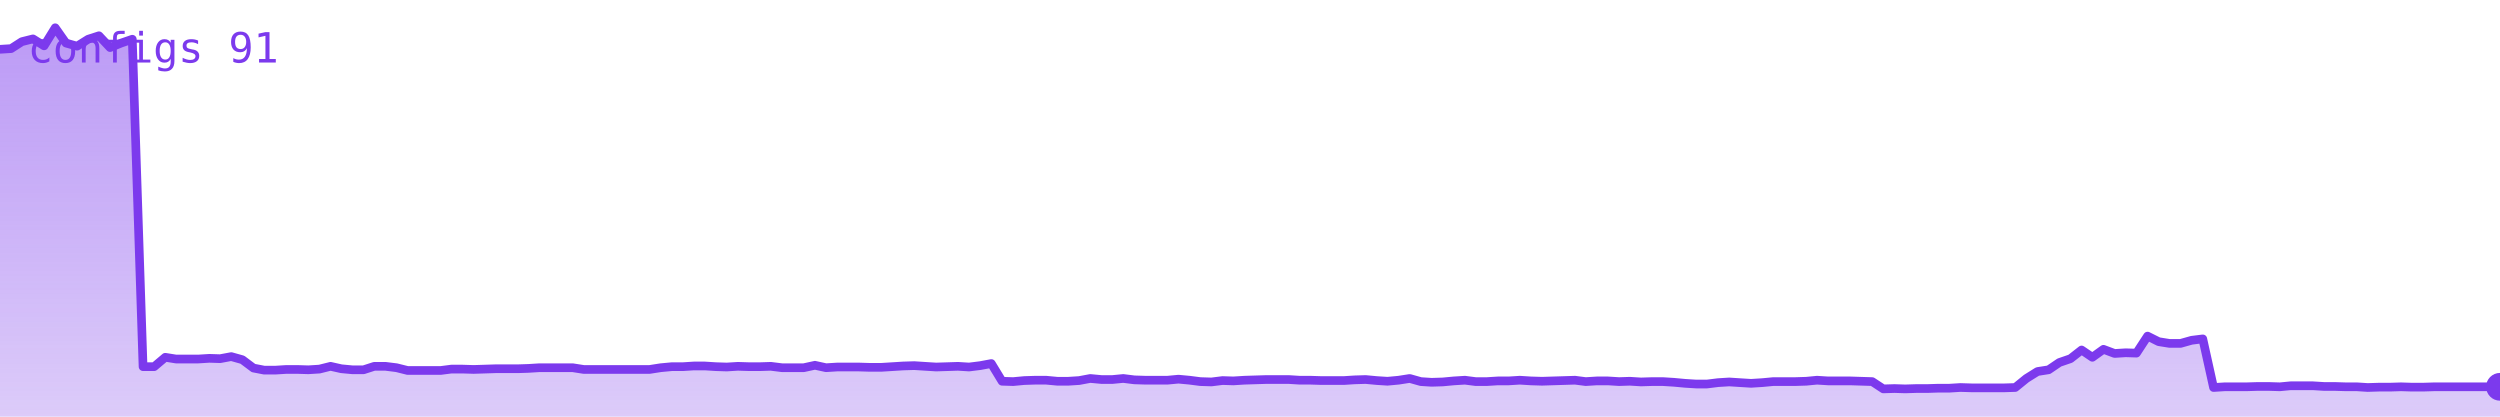
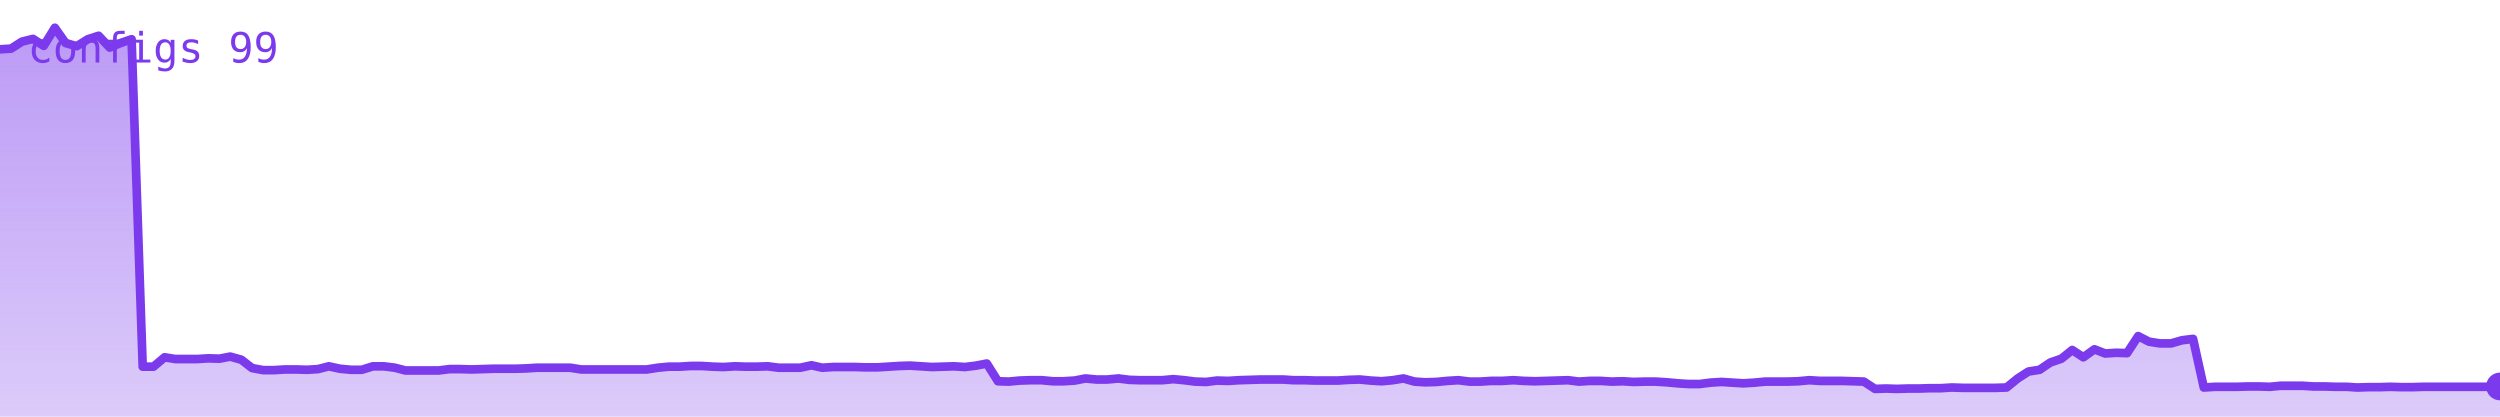
<svg xmlns="http://www.w3.org/2000/svg" viewBox="0 0 720 120" width="720" height="120" role="img" aria-label="configs">
  <defs>
    <linearGradient id="g" x1="0" y1="0" x2="0" y2="1">
      <stop offset="0%" stop-color="#7c3aed" stop-opacity="0.35" />
      <stop offset="100%" stop-color="#7c3aed" stop-opacity="0.02" />
    </linearGradient>
  </defs>
-   <polygon points="0,120 0.0,14.2 3.2,14.0 6.3,12.0 9.5,11.2 12.7,13.2 15.9,8.0 19.0,12.4 22.2,13.3 25.4,11.3 28.5,10.3 31.7,13.7 34.9,12.4 38.1,11.3 41.2,105.6 44.4,105.6 47.6,102.9 50.7,103.4 53.9,103.4 57.1,103.4 60.3,103.2 63.4,103.3 66.6,102.7 69.8,103.6 73.0,106.0 76.1,106.6 79.3,106.6 82.5,106.4 85.6,106.4 88.8,106.5 92.0,106.3 95.2,105.5 98.3,106.2 101.5,106.5 104.7,106.5 107.8,105.5 111.0,105.5 114.2,105.9 117.4,106.7 120.5,106.7 123.7,106.7 126.9,106.7 130.0,106.3 133.2,106.3 136.4,106.4 139.6,106.3 142.7,106.2 145.9,106.2 149.1,106.2 152.2,106.1 155.4,105.9 158.6,105.9 161.8,105.9 164.9,105.9 168.1,106.4 171.3,106.4 174.4,106.4 177.6,106.4 180.8,106.4 184.0,106.4 187.1,106.4 190.3,105.9 193.5,105.6 196.7,105.6 199.8,105.4 203.0,105.4 206.2,105.6 209.3,105.7 212.5,105.5 215.7,105.6 218.9,105.6 222.0,105.5 225.2,105.9 228.4,105.9 231.5,105.9 234.7,105.2 237.9,105.9 241.1,105.7 244.2,105.7 247.4,105.7 250.6,105.8 253.7,105.8 256.9,105.6 260.1,105.4 263.3,105.3 266.4,105.5 269.6,105.7 272.8,105.6 275.9,105.5 279.1,105.7 282.3,105.3 285.5,104.7 288.6,109.8 291.8,109.9 295.0,109.6 298.1,109.5 301.3,109.5 304.5,109.8 307.7,109.8 310.8,109.6 314.0,109.0 317.2,109.3 320.4,109.3 323.5,109.0 326.7,109.4 329.9,109.5 333.0,109.5 336.2,109.5 339.4,109.2 342.6,109.5 345.7,109.9 348.9,110.0 352.1,109.6 355.2,109.7 358.4,109.5 361.6,109.4 364.8,109.3 367.9,109.3 371.1,109.3 374.3,109.5 377.4,109.5 380.6,109.6 383.8,109.6 387.0,109.6 390.1,109.4 393.3,109.3 396.5,109.6 399.6,109.8 402.8,109.5 406.0,109.0 409.2,109.9 412.3,110.1 415.5,110.0 418.7,109.7 421.9,109.5 425.0,109.9 428.2,109.9 431.4,109.7 434.5,109.7 437.7,109.5 440.9,109.7 444.1,109.8 447.2,109.7 450.4,109.6 453.6,109.5 456.7,109.9 459.9,109.7 463.1,109.7 466.3,109.9 469.4,109.8 472.6,110.0 475.8,109.9 478.9,109.9 482.1,110.1 485.3,110.4 488.5,110.6 491.6,110.6 494.8,110.2 498.0,110.0 501.1,110.2 504.3,110.4 507.5,110.2 510.7,109.9 513.8,109.9 517.0,109.9 520.2,109.8 523.3,109.5 526.5,109.7 529.7,109.7 532.9,109.7 536.0,109.8 539.2,109.9 542.4,112.0 545.6,111.9 548.7,112.0 551.9,111.9 555.1,111.9 558.2,111.8 561.4,111.8 564.6,111.6 567.8,111.7 570.9,111.7 574.1,111.7 577.3,111.7 580.4,111.6 583.6,109.0 586.8,107.0 590.0,106.5 593.1,104.4 596.3,103.3 599.5,100.8 602.6,102.9 605.8,100.6 609.0,101.8 612.2,101.6 615.3,101.7 618.5,96.8 621.7,98.4 624.8,98.9 628.0,98.9 631.2,98.0 634.4,97.6 637.5,111.6 640.7,111.4 643.9,111.4 647.0,111.4 650.2,111.3 653.4,111.3 656.6,111.4 659.7,111.1 662.9,111.1 666.1,111.1 669.3,111.3 672.4,111.3 675.6,111.4 678.8,111.4 681.9,111.6 685.1,111.5 688.3,111.5 691.5,111.4 694.6,111.5 697.8,111.5 701.0,111.4 704.1,111.4 707.3,111.4 710.5,111.4 713.7,111.4 716.8,111.4 720.0,111.4 720,120" fill="#7c3aed" opacity="0.25" />
-   <polygon points="0,120 0.0,14.2 3.2,14.0 6.3,12.0 9.5,11.2 12.7,13.2 15.9,8.0 19.0,12.4 22.2,13.3 25.4,11.3 28.5,10.3 31.7,13.7 34.9,12.4 38.1,11.3 41.2,105.6 44.4,105.6 47.6,102.9 50.7,103.4 53.9,103.4 57.1,103.4 60.3,103.2 63.4,103.3 66.6,102.7 69.8,103.6 73.0,106.0 76.1,106.6 79.3,106.6 82.5,106.4 85.6,106.4 88.8,106.5 92.0,106.3 95.2,105.5 98.3,106.2 101.5,106.5 104.7,106.5 107.8,105.5 111.0,105.5 114.2,105.9 117.4,106.7 120.5,106.7 123.7,106.7 126.9,106.7 130.0,106.3 133.2,106.3 136.4,106.4 139.6,106.3 142.7,106.2 145.9,106.2 149.1,106.2 152.2,106.1 155.4,105.9 158.6,105.9 161.8,105.9 164.9,105.9 168.1,106.4 171.3,106.4 174.4,106.4 177.6,106.4 180.8,106.4 184.0,106.4 187.1,106.4 190.3,105.9 193.5,105.6 196.7,105.6 199.8,105.4 203.0,105.4 206.2,105.6 209.3,105.7 212.5,105.5 215.7,105.6 218.9,105.6 222.0,105.5 225.2,105.9 228.4,105.9 231.5,105.9 234.7,105.2 237.9,105.9 241.1,105.7 244.2,105.7 247.4,105.7 250.6,105.8 253.7,105.8 256.9,105.6 260.1,105.4 263.3,105.3 266.4,105.5 269.6,105.7 272.8,105.6 275.9,105.5 279.1,105.7 282.3,105.3 285.5,104.7 288.6,109.8 291.8,109.9 295.0,109.6 298.1,109.5 301.3,109.5 304.5,109.8 307.7,109.8 310.8,109.6 314.0,109.0 317.2,109.3 320.4,109.3 323.5,109.0 326.7,109.4 329.9,109.5 333.0,109.5 336.2,109.5 339.4,109.2 342.6,109.5 345.7,109.9 348.9,110.0 352.1,109.6 355.2,109.7 358.4,109.5 361.6,109.4 364.8,109.3 367.9,109.3 371.1,109.3 374.3,109.5 377.4,109.5 380.6,109.6 383.8,109.6 387.0,109.6 390.1,109.4 393.3,109.3 396.5,109.6 399.6,109.8 402.8,109.5 406.0,109.0 409.2,109.9 412.3,110.1 415.5,110.0 418.7,109.7 421.9,109.5 425.0,109.9 428.2,109.9 431.4,109.7 434.5,109.7 437.7,109.5 440.9,109.7 444.1,109.8 447.2,109.7 450.4,109.6 453.6,109.5 456.7,109.9 459.9,109.7 463.1,109.7 466.3,109.9 469.4,109.8 472.6,110.0 475.8,109.9 478.9,109.9 482.1,110.1 485.3,110.4 488.5,110.6 491.6,110.6 494.8,110.2 498.0,110.0 501.1,110.2 504.3,110.4 507.5,110.2 510.7,109.9 513.8,109.9 517.0,109.9 520.2,109.8 523.3,109.5 526.5,109.7 529.7,109.7 532.9,109.7 536.0,109.8 539.2,109.9 542.4,112.0 545.6,111.9 548.7,112.0 551.9,111.9 555.1,111.9 558.2,111.8 561.4,111.8 564.6,111.6 567.8,111.7 570.9,111.7 574.1,111.7 577.3,111.7 580.4,111.6 583.6,109.0 586.8,107.0 590.0,106.5 593.1,104.4 596.3,103.3 599.5,100.8 602.6,102.9 605.8,100.6 609.0,101.8 612.2,101.6 615.3,101.7 618.5,96.8 621.7,98.4 624.8,98.9 628.0,98.9 631.2,98.0 634.4,97.6 637.5,111.6 640.7,111.4 643.9,111.4 647.0,111.4 650.2,111.3 653.4,111.3 656.6,111.4 659.7,111.1 662.9,111.1 666.1,111.1 669.3,111.3 672.4,111.3 675.6,111.4 678.8,111.4 681.9,111.6 685.1,111.5 688.3,111.5 691.5,111.4 694.6,111.5 697.8,111.5 701.0,111.4 704.1,111.4 707.3,111.4 710.5,111.4 713.7,111.4 716.8,111.4 720.0,111.4 720,120" fill="url(#g)" />
-   <polyline points="0.0,14.2 3.2,14.0 6.3,12.0 9.5,11.2 12.7,13.2 15.9,8.0 19.0,12.4 22.2,13.3 25.4,11.3 28.5,10.3 31.7,13.7 34.9,12.4 38.1,11.3 41.2,105.6 44.4,105.6 47.6,102.9 50.7,103.4 53.9,103.4 57.1,103.4 60.3,103.2 63.4,103.3 66.6,102.7 69.8,103.6 73.0,106.0 76.1,106.6 79.3,106.6 82.5,106.4 85.6,106.4 88.8,106.5 92.0,106.3 95.2,105.5 98.3,106.2 101.5,106.5 104.7,106.5 107.8,105.5 111.0,105.5 114.2,105.9 117.4,106.7 120.5,106.7 123.7,106.7 126.9,106.7 130.0,106.3 133.2,106.3 136.4,106.4 139.6,106.3 142.7,106.2 145.9,106.2 149.1,106.2 152.2,106.1 155.4,105.9 158.6,105.9 161.8,105.9 164.9,105.9 168.1,106.4 171.3,106.4 174.4,106.4 177.6,106.4 180.8,106.4 184.0,106.4 187.1,106.4 190.3,105.9 193.5,105.6 196.7,105.6 199.8,105.4 203.0,105.4 206.2,105.6 209.3,105.7 212.5,105.5 215.7,105.6 218.9,105.6 222.0,105.5 225.2,105.9 228.4,105.9 231.5,105.9 234.7,105.2 237.9,105.9 241.1,105.7 244.2,105.7 247.4,105.7 250.6,105.8 253.7,105.8 256.9,105.6 260.1,105.4 263.3,105.3 266.4,105.5 269.6,105.7 272.8,105.6 275.9,105.5 279.1,105.7 282.3,105.3 285.5,104.7 288.6,109.8 291.8,109.9 295.0,109.6 298.1,109.5 301.3,109.5 304.5,109.8 307.7,109.8 310.8,109.6 314.0,109.0 317.2,109.3 320.4,109.3 323.5,109.0 326.7,109.4 329.9,109.5 333.0,109.5 336.2,109.5 339.4,109.2 342.6,109.5 345.7,109.9 348.9,110.0 352.1,109.6 355.2,109.7 358.4,109.5 361.6,109.4 364.8,109.3 367.9,109.3 371.1,109.3 374.3,109.5 377.4,109.5 380.6,109.6 383.8,109.6 387.0,109.6 390.1,109.4 393.3,109.3 396.5,109.6 399.6,109.8 402.8,109.5 406.0,109.0 409.2,109.9 412.3,110.1 415.5,110.0 418.7,109.7 421.9,109.5 425.0,109.9 428.2,109.9 431.4,109.7 434.5,109.7 437.7,109.5 440.9,109.7 444.1,109.8 447.2,109.7 450.4,109.6 453.6,109.5 456.7,109.9 459.9,109.7 463.1,109.7 466.3,109.9 469.4,109.8 472.6,110.0 475.8,109.9 478.9,109.9 482.1,110.1 485.3,110.4 488.5,110.6 491.6,110.6 494.8,110.2 498.0,110.0 501.1,110.2 504.3,110.4 507.5,110.2 510.7,109.9 513.8,109.9 517.0,109.9 520.2,109.8 523.3,109.5 526.5,109.7 529.7,109.7 532.9,109.7 536.0,109.8 539.2,109.9 542.4,112.0 545.6,111.9 548.7,112.0 551.9,111.9 555.1,111.9 558.2,111.8 561.4,111.8 564.6,111.6 567.8,111.7 570.9,111.7 574.1,111.7 577.3,111.7 580.4,111.6 583.6,109.0 586.8,107.0 590.0,106.5 593.1,104.4 596.3,103.3 599.5,100.8 602.6,102.9 605.8,100.6 609.0,101.8 612.2,101.6 615.3,101.7 618.5,96.8 621.7,98.4 624.8,98.9 628.0,98.9 631.2,98.0 634.4,97.6 637.5,111.6 640.7,111.4 643.9,111.4 647.0,111.4 650.2,111.3 653.4,111.3 656.6,111.4 659.7,111.1 662.9,111.1 666.1,111.1 669.3,111.3 672.4,111.3 675.6,111.4 678.8,111.4 681.9,111.6 685.1,111.5 688.3,111.5 691.5,111.4 694.6,111.5 697.8,111.5 701.0,111.4 704.1,111.4 707.3,111.4 710.5,111.4 713.7,111.4 716.8,111.4 720.0,111.4" fill="none" stroke="#7c3aed" stroke-width="2.5" stroke-linejoin="round" stroke-linecap="round" />
-   <circle cx="720.0" cy="111.4" r="4" fill="#7c3aed" />
-   <text x="8" y="18" font-family="monospace" font-size="12" fill="#7c3aed">configs 91</text>
+   <polygon points="0,120 0.0,14.2 3.2,14.0 6.3,12.0 9.5,11.2 12.6,13.2 15.8,8.0 18.9,12.4 22.1,13.3 25.3,11.3 28.4,10.3 31.6,13.7 34.7,12.4 37.9,11.3 41.1,105.6 44.2,105.6 47.4,102.9 50.5,103.4 53.7,103.4 56.8,103.4 60.0,103.2 63.2,103.3 66.3,102.7 69.5,103.6 72.6,106.0 75.8,106.6 78.9,106.6 82.1,106.4 85.3,106.4 88.4,106.5 91.6,106.3 94.7,105.5 97.9,106.2 101.1,106.5 104.2,106.5 107.4,105.5 110.5,105.5 113.7,105.9 116.8,106.7 120.0,106.7 123.2,106.7 126.3,106.7 129.5,106.3 132.6,106.3 135.8,106.4 138.9,106.3 142.1,106.2 145.3,106.2 148.4,106.2 151.6,106.1 154.7,105.9 157.9,105.9 161.1,105.9 164.2,105.9 167.4,106.4 170.5,106.4 173.7,106.4 176.8,106.4 180.0,106.4 183.2,106.4 186.3,106.4 189.5,105.9 192.6,105.6 195.8,105.6 198.9,105.4 202.1,105.4 205.3,105.6 208.4,105.7 211.6,105.5 214.7,105.6 217.9,105.6 221.1,105.5 224.2,105.9 227.4,105.9 230.5,105.9 233.7,105.2 236.8,105.9 240.0,105.7 243.2,105.7 246.3,105.7 249.5,105.8 252.6,105.8 255.8,105.6 258.9,105.4 262.1,105.3 265.3,105.5 268.4,105.7 271.6,105.6 274.7,105.5 277.9,105.7 281.1,105.3 284.2,104.7 287.4,109.8 290.5,109.9 293.7,109.6 296.8,109.5 300.0,109.5 303.2,109.8 306.3,109.8 309.5,109.6 312.6,109.0 315.8,109.3 318.9,109.3 322.1,109.0 325.3,109.4 328.4,109.5 331.6,109.5 334.7,109.5 337.9,109.2 341.1,109.5 344.2,109.9 347.4,110.0 350.5,109.6 353.7,109.7 356.8,109.5 360.0,109.4 363.2,109.3 366.3,109.3 369.5,109.3 372.6,109.5 375.8,109.5 378.9,109.6 382.1,109.6 385.3,109.6 388.4,109.4 391.6,109.3 394.7,109.6 397.9,109.8 401.1,109.5 404.2,109.0 407.4,109.9 410.5,110.1 413.7,110.0 416.8,109.7 420.0,109.5 423.2,109.9 426.3,109.9 429.5,109.7 432.6,109.7 435.8,109.5 438.9,109.7 442.1,109.8 445.3,109.7 448.4,109.6 451.6,109.5 454.7,109.9 457.9,109.7 461.1,109.7 464.2,109.9 467.4,109.8 470.5,110.0 473.7,109.9 476.8,109.9 480.0,110.1 483.2,110.4 486.3,110.6 489.5,110.6 492.6,110.2 495.8,110.0 498.9,110.2 502.1,110.4 505.3,110.2 508.4,109.9 511.6,109.9 514.7,109.9 517.9,109.8 521.1,109.5 524.2,109.7 527.4,109.7 530.5,109.7 533.7,109.8 536.8,109.9 540.0,112.0 543.2,111.9 546.3,112.0 549.5,111.9 552.6,111.9 555.8,111.8 558.9,111.8 562.1,111.6 565.3,111.7 568.4,111.7 571.6,111.7 574.7,111.7 577.9,111.6 581.1,109.0 584.2,107.0 587.4,106.5 590.5,104.4 593.7,103.3 596.8,100.8 600.0,102.9 603.2,100.6 606.3,101.8 609.5,101.6 612.6,101.7 615.8,96.8 618.9,98.4 622.1,98.9 625.3,98.9 628.4,98.0 631.6,97.6 634.7,111.6 637.9,111.4 641.1,111.4 644.2,111.4 647.4,111.3 650.5,111.3 653.7,111.4 656.8,111.1 660.0,111.1 663.2,111.1 666.3,111.3 669.5,111.3 672.6,111.4 675.8,111.4 678.9,111.6 682.1,111.5 685.3,111.5 688.4,111.4 691.6,111.5 694.7,111.5 697.9,111.4 701.1,111.4 704.2,111.4 707.4,111.4 710.5,111.4 713.7,111.4 716.8,111.4 720.0,111.3 720,120" fill="#7c3aed" opacity="0.25" />
+   <polygon points="0,120 0.0,14.2 3.2,14.0 6.3,12.0 9.5,11.2 12.6,13.2 15.8,8.0 18.9,12.4 22.1,13.3 25.3,11.3 28.4,10.3 31.6,13.7 34.7,12.4 37.9,11.3 41.1,105.6 44.2,105.6 47.4,102.9 50.5,103.4 53.7,103.4 56.8,103.4 60.0,103.2 63.2,103.3 66.3,102.7 69.5,103.6 72.6,106.0 75.8,106.6 78.9,106.6 82.1,106.4 85.3,106.4 88.4,106.5 91.6,106.3 94.7,105.5 97.9,106.2 101.1,106.5 104.2,106.5 107.4,105.5 110.5,105.5 113.7,105.9 116.8,106.7 120.0,106.7 123.2,106.7 126.3,106.7 129.5,106.3 132.6,106.3 135.8,106.4 138.9,106.3 142.1,106.2 145.3,106.2 148.4,106.2 151.6,106.1 154.7,105.9 157.9,105.9 161.1,105.9 164.2,105.9 167.4,106.4 170.5,106.4 173.7,106.4 176.8,106.4 180.0,106.4 183.2,106.4 186.3,106.4 189.5,105.9 192.6,105.6 195.8,105.6 198.9,105.4 202.1,105.4 205.3,105.6 208.4,105.7 211.6,105.5 214.7,105.6 217.9,105.6 221.1,105.5 224.2,105.9 227.4,105.9 230.5,105.9 233.7,105.2 236.8,105.9 240.0,105.7 243.2,105.7 246.3,105.7 249.5,105.8 252.6,105.8 255.8,105.6 258.9,105.4 262.1,105.3 265.3,105.5 268.4,105.7 271.6,105.6 274.7,105.5 277.9,105.7 281.1,105.3 284.2,104.7 287.4,109.8 290.5,109.9 293.7,109.6 296.8,109.5 300.0,109.5 303.2,109.8 306.3,109.8 309.5,109.6 312.6,109.0 315.8,109.3 318.9,109.3 322.1,109.0 325.3,109.4 328.4,109.5 331.6,109.5 334.7,109.5 337.9,109.2 341.1,109.5 344.2,109.9 347.4,110.0 350.5,109.6 353.7,109.7 356.8,109.5 360.0,109.4 363.2,109.3 366.3,109.3 369.5,109.3 372.6,109.5 375.8,109.5 378.9,109.6 382.1,109.6 385.3,109.6 388.4,109.4 391.6,109.3 394.7,109.6 397.9,109.8 401.1,109.5 404.2,109.0 407.4,109.9 410.5,110.1 413.7,110.0 416.8,109.7 420.0,109.5 423.2,109.9 426.3,109.9 429.5,109.7 432.6,109.7 435.8,109.5 438.9,109.7 442.1,109.8 445.3,109.7 448.4,109.6 451.6,109.5 454.7,109.9 457.9,109.7 461.1,109.7 464.2,109.9 467.4,109.8 470.5,110.0 473.7,109.9 476.8,109.9 480.0,110.1 483.2,110.4 486.3,110.6 489.5,110.6 492.6,110.2 495.8,110.0 498.9,110.2 502.1,110.4 505.3,110.2 508.4,109.9 511.6,109.9 514.7,109.9 517.9,109.8 521.1,109.5 524.2,109.7 527.4,109.7 530.5,109.7 533.7,109.8 536.8,109.9 540.0,112.0 543.2,111.9 546.3,112.0 549.5,111.9 552.6,111.9 555.8,111.8 558.9,111.8 562.1,111.6 565.3,111.7 568.4,111.7 571.6,111.7 574.7,111.7 577.9,111.6 581.1,109.0 584.2,107.0 587.4,106.5 590.5,104.4 593.7,103.3 596.8,100.8 600.0,102.9 603.2,100.6 606.3,101.8 609.5,101.6 612.6,101.7 615.8,96.8 618.9,98.4 622.1,98.9 625.3,98.9 628.4,98.0 631.6,97.6 634.7,111.6 637.9,111.4 641.1,111.4 644.2,111.4 647.4,111.3 650.5,111.3 653.7,111.4 656.8,111.1 660.0,111.1 663.2,111.1 666.3,111.3 669.5,111.3 672.6,111.4 675.8,111.4 678.9,111.6 682.1,111.5 685.3,111.5 688.4,111.4 691.6,111.5 694.7,111.5 697.9,111.4 701.1,111.4 704.2,111.4 707.4,111.4 710.5,111.4 713.7,111.4 716.8,111.4 720.0,111.3 720,120" fill="url(#g)" />
+   <polyline points="0.0,14.2 3.2,14.0 6.3,12.0 9.5,11.2 12.6,13.2 15.8,8.0 18.9,12.4 22.1,13.3 25.3,11.3 28.4,10.3 31.6,13.7 34.7,12.4 37.9,11.3 41.1,105.6 44.2,105.6 47.4,102.9 50.5,103.4 53.7,103.4 56.8,103.4 60.0,103.2 63.2,103.3 66.3,102.7 69.5,103.6 72.6,106.0 75.8,106.6 78.9,106.6 82.1,106.4 85.3,106.4 88.4,106.5 91.6,106.3 94.7,105.5 97.9,106.2 101.1,106.5 104.2,106.5 107.4,105.5 110.5,105.5 113.7,105.9 116.8,106.7 120.0,106.7 123.2,106.7 126.3,106.7 129.5,106.3 132.6,106.3 135.8,106.4 138.9,106.3 142.1,106.2 145.3,106.2 148.4,106.2 151.6,106.1 154.7,105.9 157.9,105.9 161.1,105.9 164.2,105.9 167.4,106.4 170.5,106.4 173.7,106.4 176.8,106.4 180.0,106.4 183.2,106.4 186.3,106.4 189.5,105.9 192.6,105.6 195.8,105.6 198.9,105.4 202.1,105.4 205.3,105.6 208.4,105.7 211.6,105.5 214.7,105.6 217.9,105.6 221.1,105.5 224.2,105.9 227.4,105.9 230.5,105.9 233.7,105.2 236.8,105.9 240.0,105.7 243.2,105.7 246.3,105.7 249.5,105.8 252.6,105.8 255.8,105.6 258.9,105.4 262.1,105.3 265.3,105.5 268.4,105.7 271.6,105.6 274.7,105.5 277.9,105.7 281.1,105.3 284.2,104.7 287.4,109.8 290.5,109.9 293.7,109.6 296.8,109.5 300.0,109.5 303.2,109.8 306.3,109.8 309.5,109.6 312.6,109.0 315.8,109.3 318.9,109.3 322.1,109.0 325.3,109.4 328.4,109.5 331.6,109.5 334.7,109.5 337.9,109.2 341.1,109.5 344.2,109.9 347.4,110.0 350.5,109.6 353.7,109.7 356.8,109.5 360.0,109.4 363.2,109.3 366.3,109.3 369.5,109.3 372.6,109.5 375.8,109.5 378.9,109.6 382.1,109.6 385.3,109.6 388.4,109.4 391.6,109.3 394.7,109.6 397.9,109.8 401.1,109.5 404.2,109.0 407.4,109.9 410.5,110.1 413.7,110.0 416.8,109.7 420.0,109.5 423.2,109.9 426.3,109.9 429.5,109.7 432.6,109.7 435.8,109.5 438.9,109.7 442.1,109.8 445.3,109.7 448.4,109.6 451.6,109.5 454.7,109.9 457.9,109.7 461.1,109.7 464.2,109.9 467.4,109.8 470.5,110.0 473.7,109.9 476.8,109.9 480.0,110.1 483.2,110.4 486.3,110.6 489.5,110.6 492.6,110.2 495.8,110.0 498.9,110.2 502.1,110.4 505.3,110.2 508.4,109.9 511.6,109.9 514.7,109.9 517.9,109.8 521.1,109.5 524.2,109.7 527.4,109.7 530.5,109.7 533.7,109.8 536.8,109.9 540.0,112.0 543.2,111.9 546.3,112.0 549.5,111.9 552.6,111.9 555.8,111.8 558.9,111.8 562.1,111.6 565.3,111.7 568.4,111.7 571.6,111.7 574.7,111.7 577.9,111.6 581.1,109.0 584.2,107.0 587.4,106.5 590.5,104.4 593.7,103.3 596.8,100.8 600.0,102.9 603.2,100.6 606.3,101.8 609.5,101.6 612.6,101.7 615.8,96.8 618.9,98.4 622.1,98.9 625.3,98.9 628.4,98.0 631.6,97.6 634.7,111.6 637.9,111.4 641.1,111.4 644.2,111.4 647.4,111.3 650.5,111.3 653.7,111.4 656.8,111.1 660.0,111.1 663.2,111.1 666.3,111.3 669.5,111.3 672.6,111.4 675.8,111.4 678.9,111.6 682.1,111.5 685.3,111.5 688.4,111.4 691.6,111.5 694.7,111.5 697.9,111.4 701.1,111.4 704.2,111.4 707.4,111.4 710.5,111.4 713.7,111.4 716.8,111.4 720.0,111.3" fill="none" stroke="#7c3aed" stroke-width="2.5" stroke-linejoin="round" stroke-linecap="round" />
+   <circle cx="720.0" cy="111.3" r="4" fill="#7c3aed" />
+   <text x="8" y="18" font-family="monospace" font-size="12" fill="#7c3aed">configs 99</text>
</svg>
